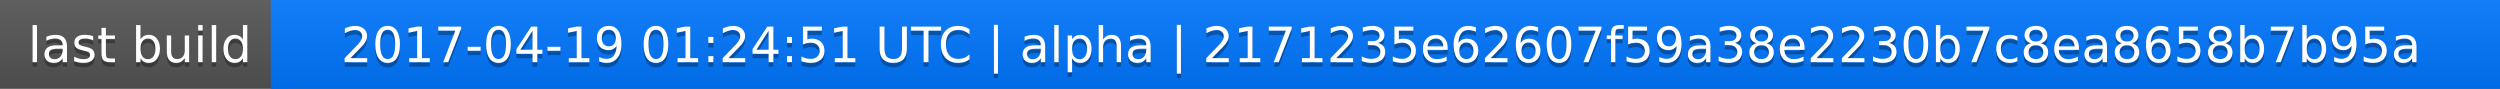
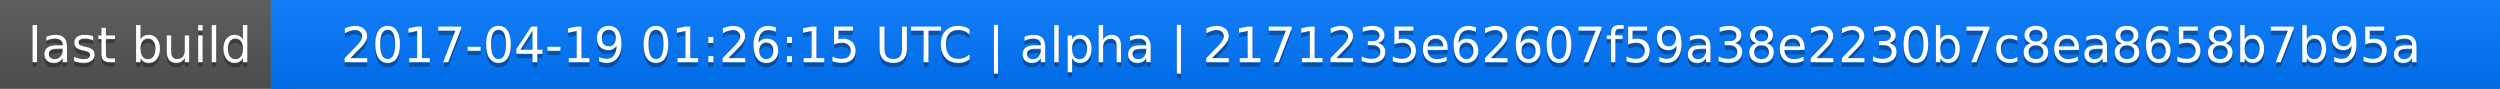
<svg xmlns="http://www.w3.org/2000/svg" width="563" height="20">
  <linearGradient id="a" x2="0" y2="100%">
    <stop offset="0" stop-color="#bbb" stop-opacity=".1" />
    <stop offset="1" stop-opacity=".1" />
  </linearGradient>
  <rect rx="0" width="563" height="20" fill="#555" />
  <rect rx="0" x="61" width="502" height="20" fill="#07f" />
  <path fill="#07f" d="M61 0h4v20h-4z" />
  <rect rx="0" width="563" height="20" fill="url(#a)" />
  <g fill="#fff" text-anchor="middle" font-family="DejaVu Sans,Verdana,Geneva,sans-serif" font-size="11">
    <text x="31.5" y="15" fill="#010101" fill-opacity=".3">last build</text>
    <text x="31.5" y="14">last build</text>
-     <text x="311" y="15" fill="#010101" fill-opacity=".3">2017-04-19 01:24:51 UTC | alpha | 2171235e62607f59a38e2230b7c8ea8658b7b95a</text>
-     <text x="311" y="14">2017-04-19 01:24:51 UTC | alpha | 2171235e62607f59a38e2230b7c8ea8658b7b95a</text>
+     <text x="311" y="15" fill="#010101" fill-opacity=".3">2017-04-19 01:26:15 UTC | alpha | 2171235e62607f59a38e2230b7c8ea8658b7b95a</text>
+     <text x="311" y="14">2017-04-19 01:26:15 UTC | alpha | 2171235e62607f59a38e2230b7c8ea8658b7b95a</text>
  </g>
</svg>
